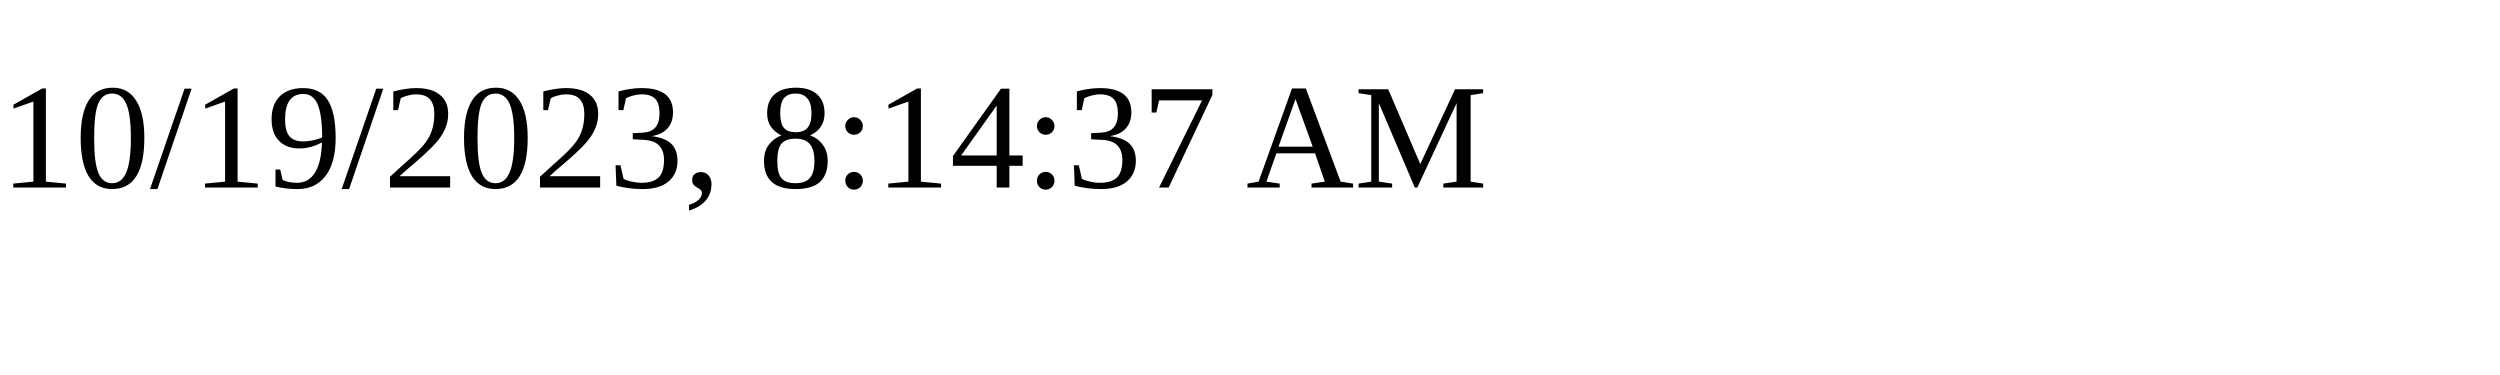
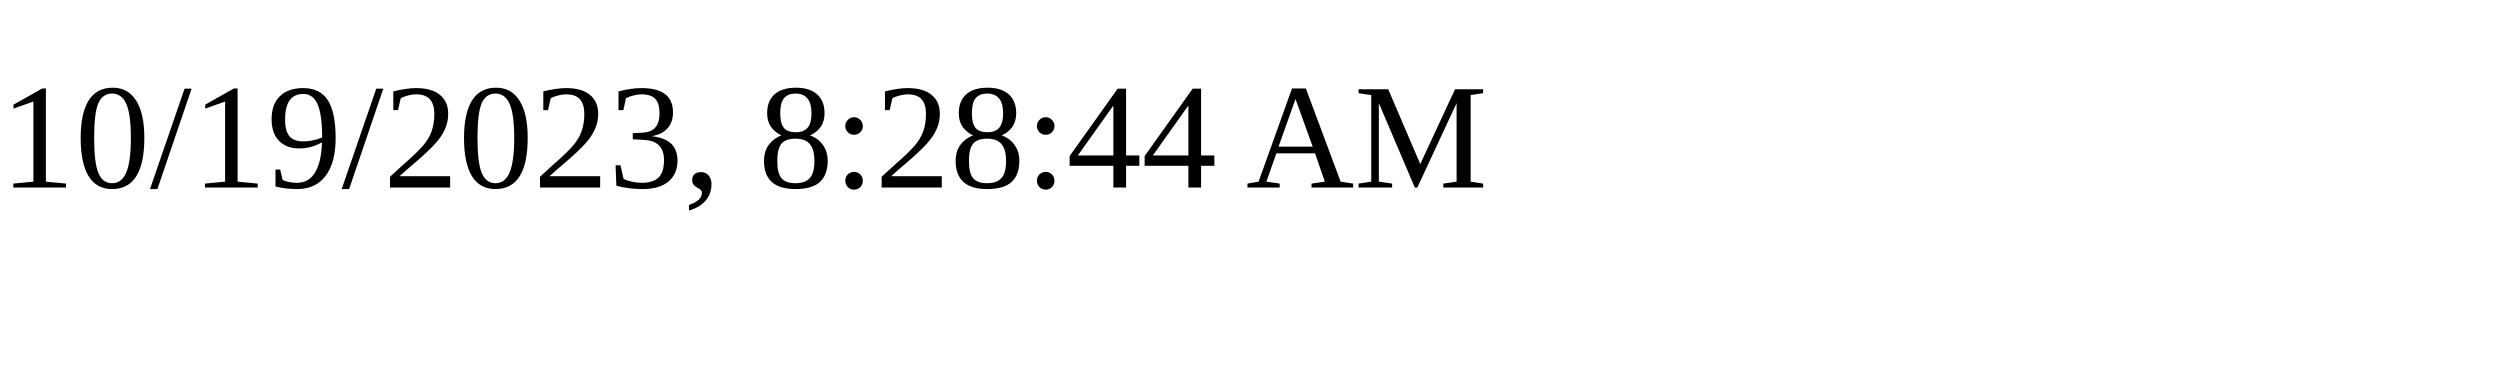
<svg xmlns="http://www.w3.org/2000/svg" height="30" width="200">
-   <text x="0" y="15">10/19/2023, 8:14:37 AM</text>
+   <text x="0" y="15">10/19/2023, 8:28:44 AM</text>
</svg>
